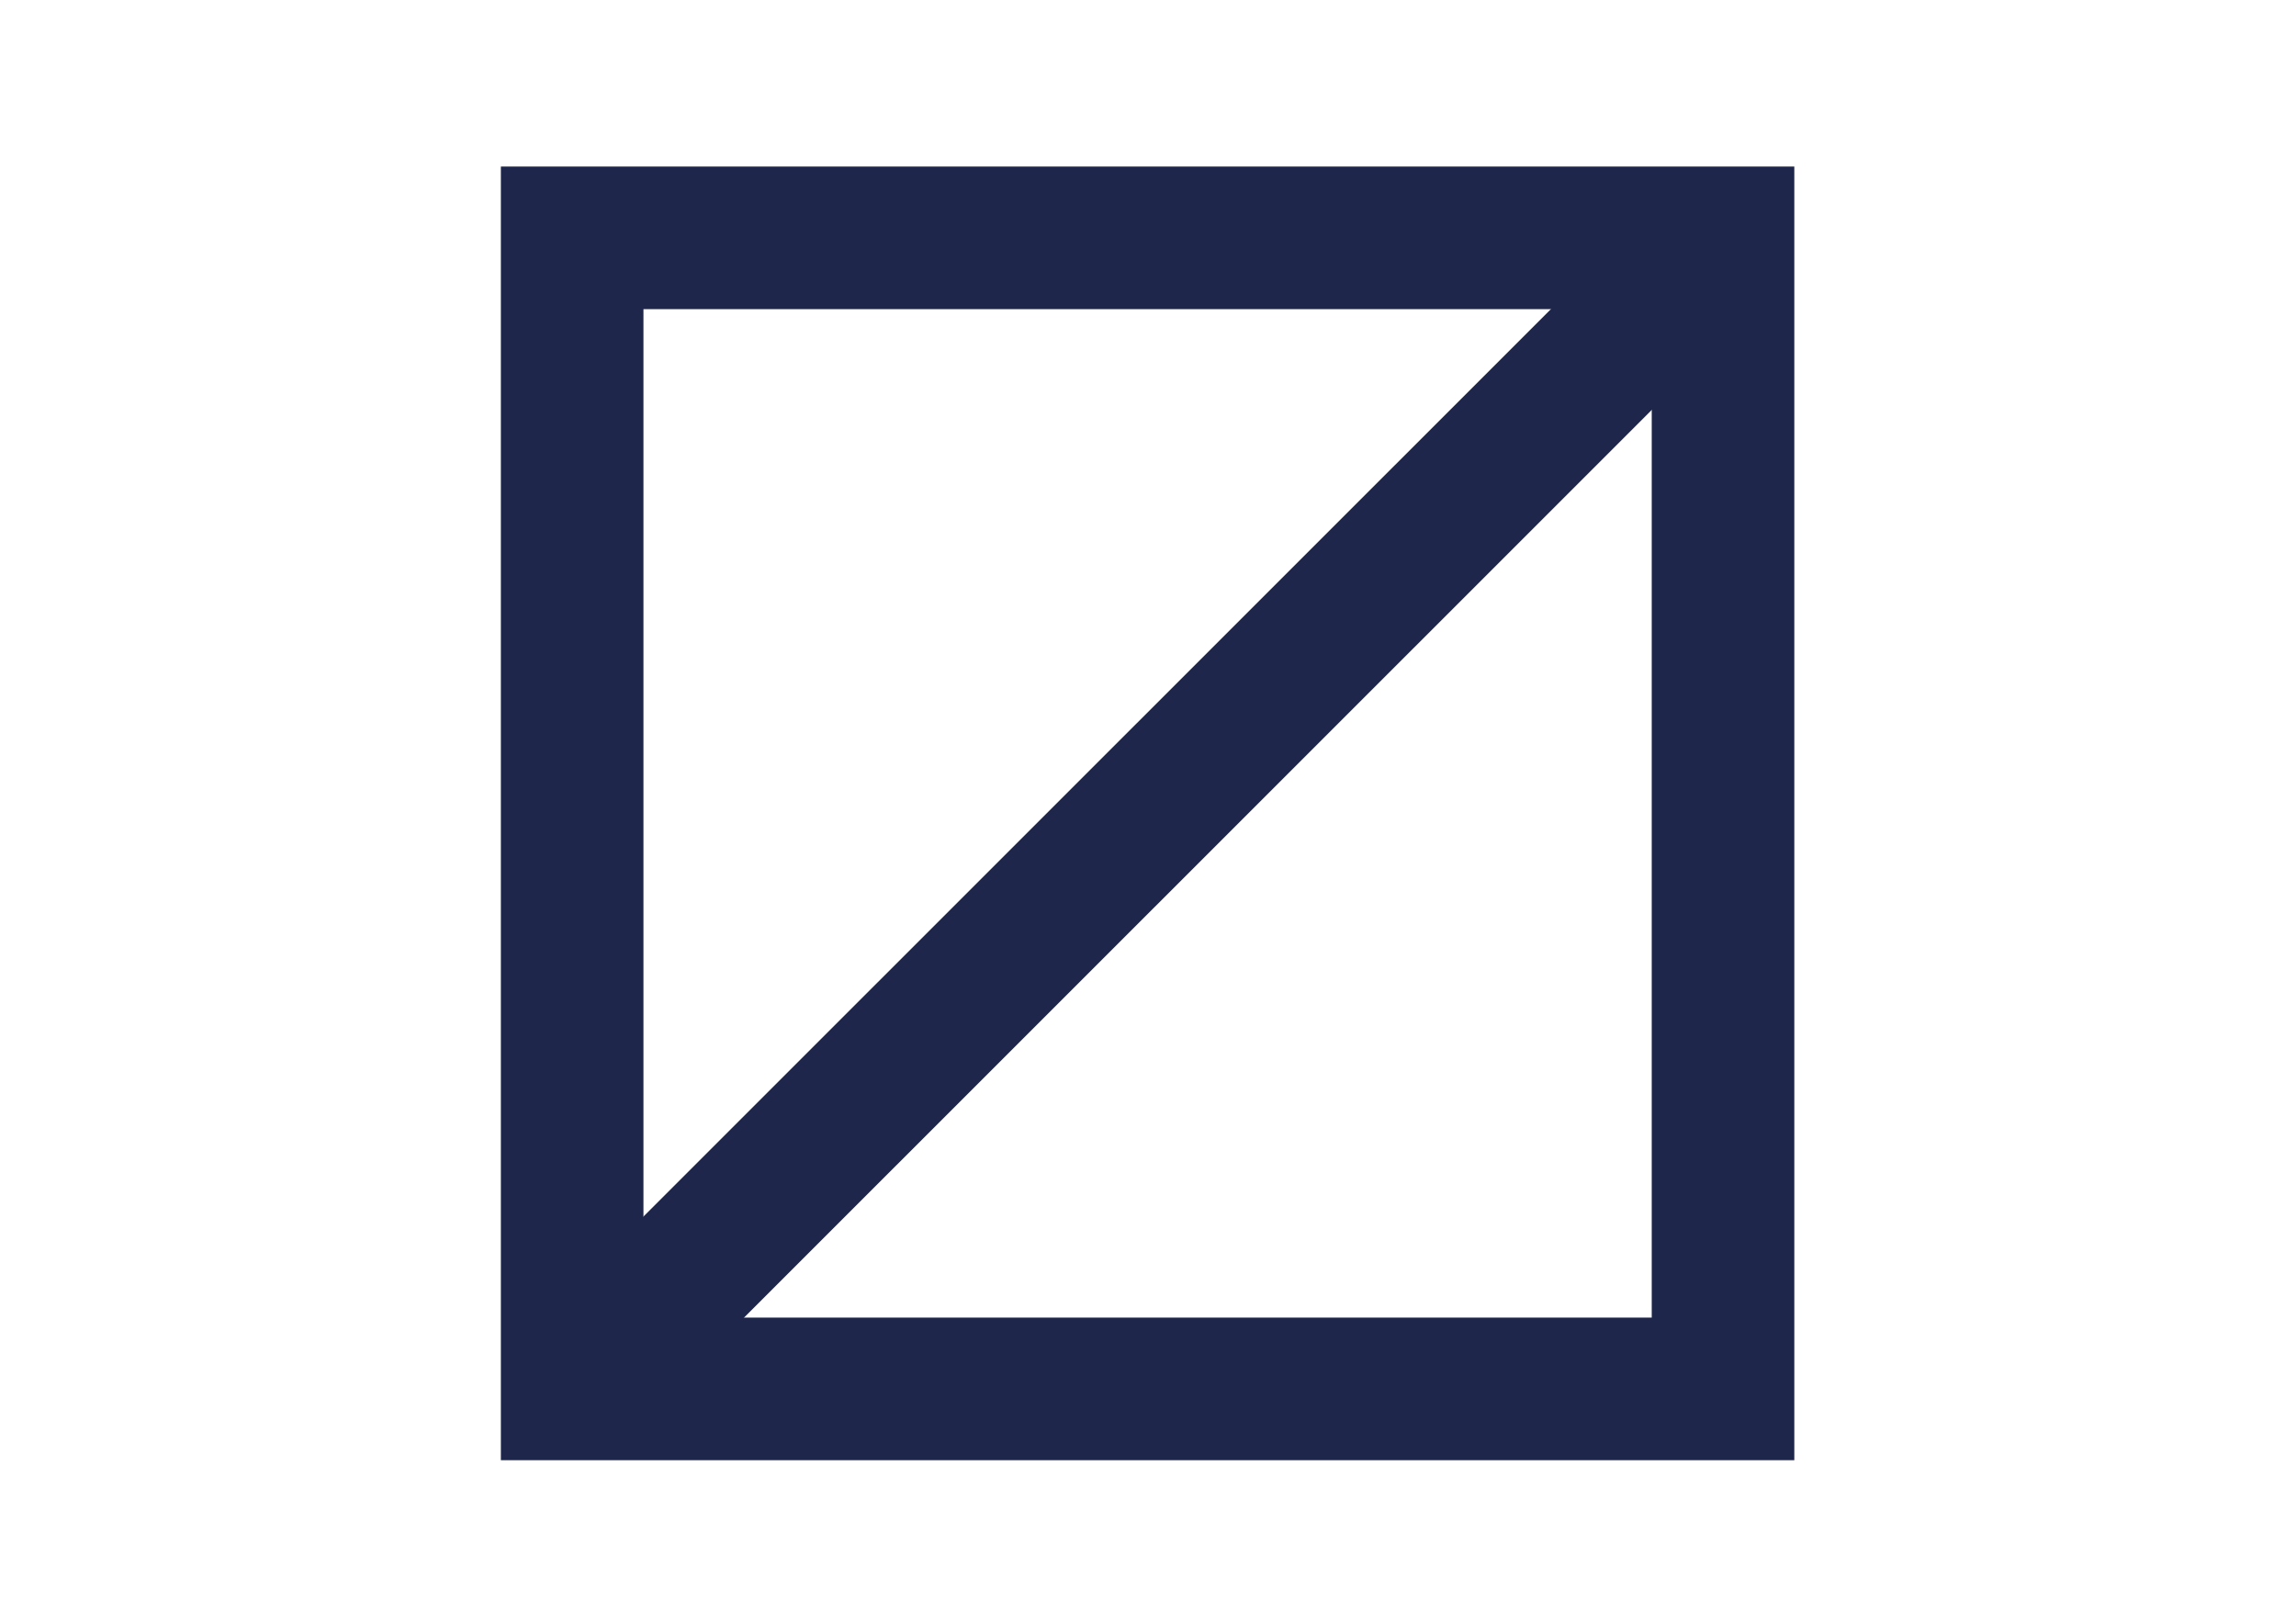
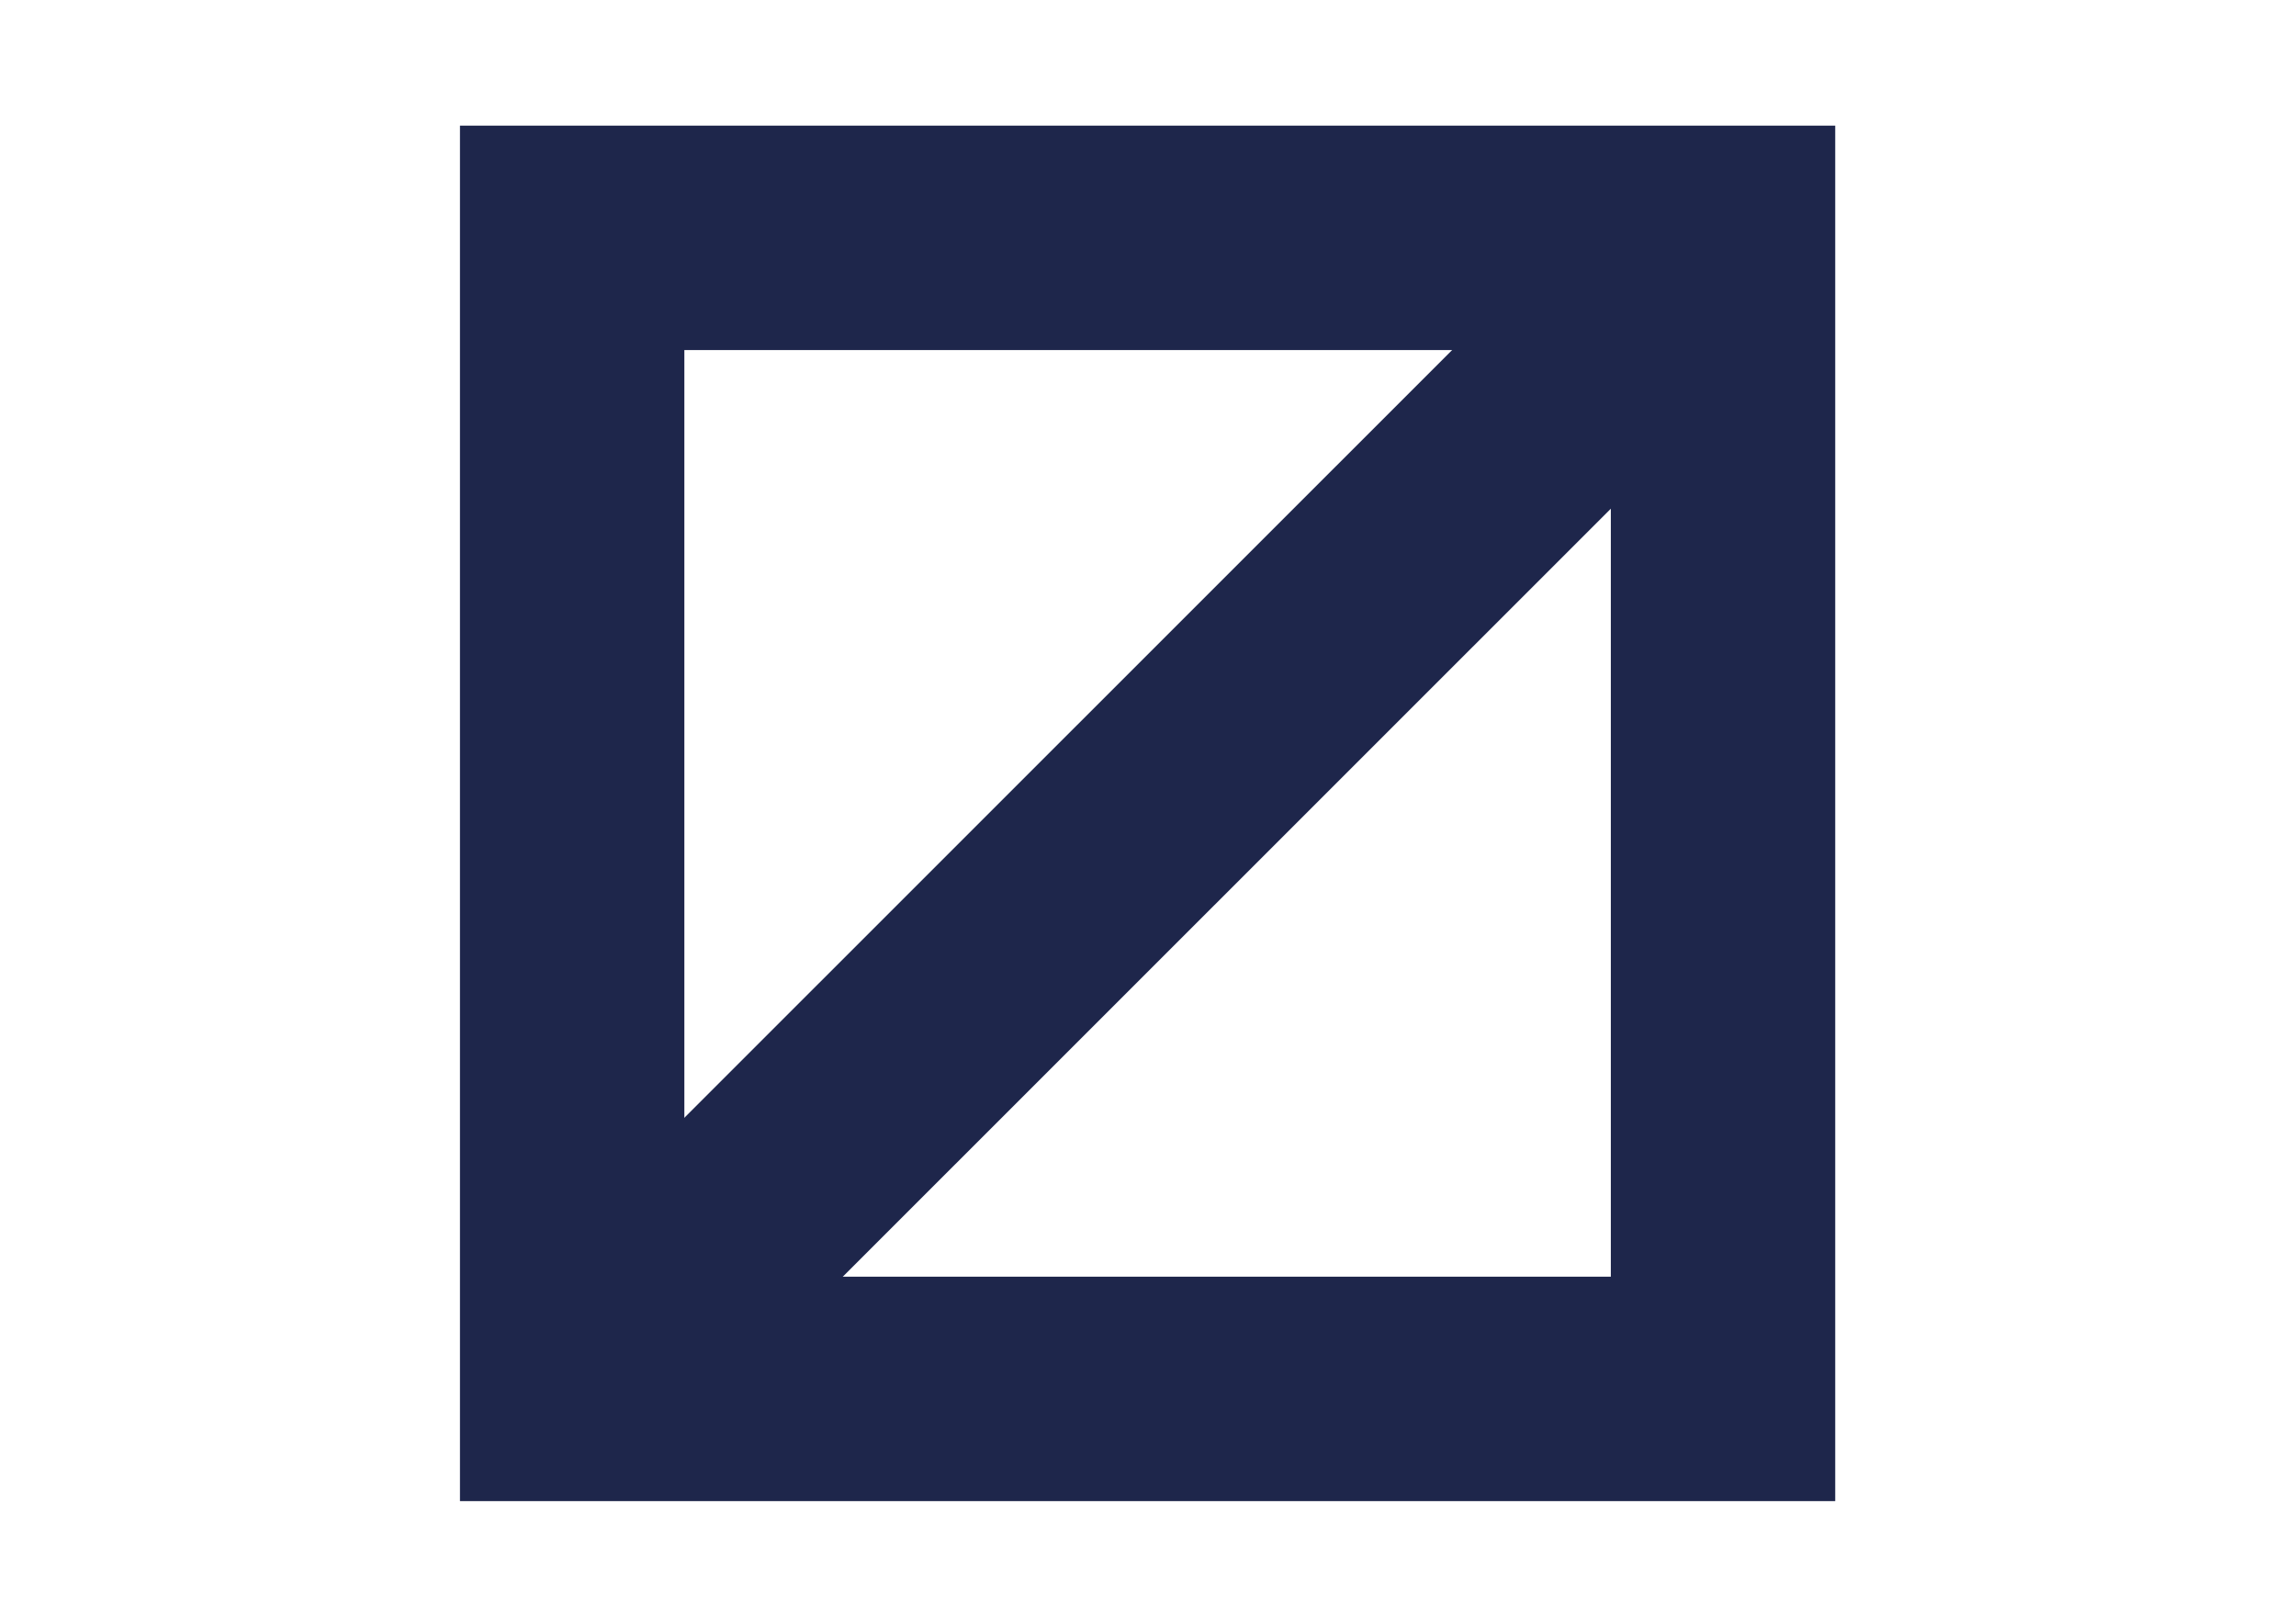
<svg xmlns="http://www.w3.org/2000/svg" version="1.1" id="レイヤー_1" x="0px" y="0px" viewBox="0 0 841.9 595.3" style="enable-background:new 0 0 841.9 595.3;" xml:space="preserve">
  <style type="text/css">
- 	.st0{fill:none;stroke:#1e264b;stroke-width:52.281;stroke-miterlimit:10;}
+ 	.st0{fill:none;stroke:#1e264b;stroke-width:82.281;stroke-miterlimit:10;}
</style>
  <g>
    <rect x="209.8" y="87.2" class="st0" width="422" height="422" />
    <line class="st0" x1="631.8" y1="87.2" x2="209.8" y2="509.1" />
  </g>
</svg>
